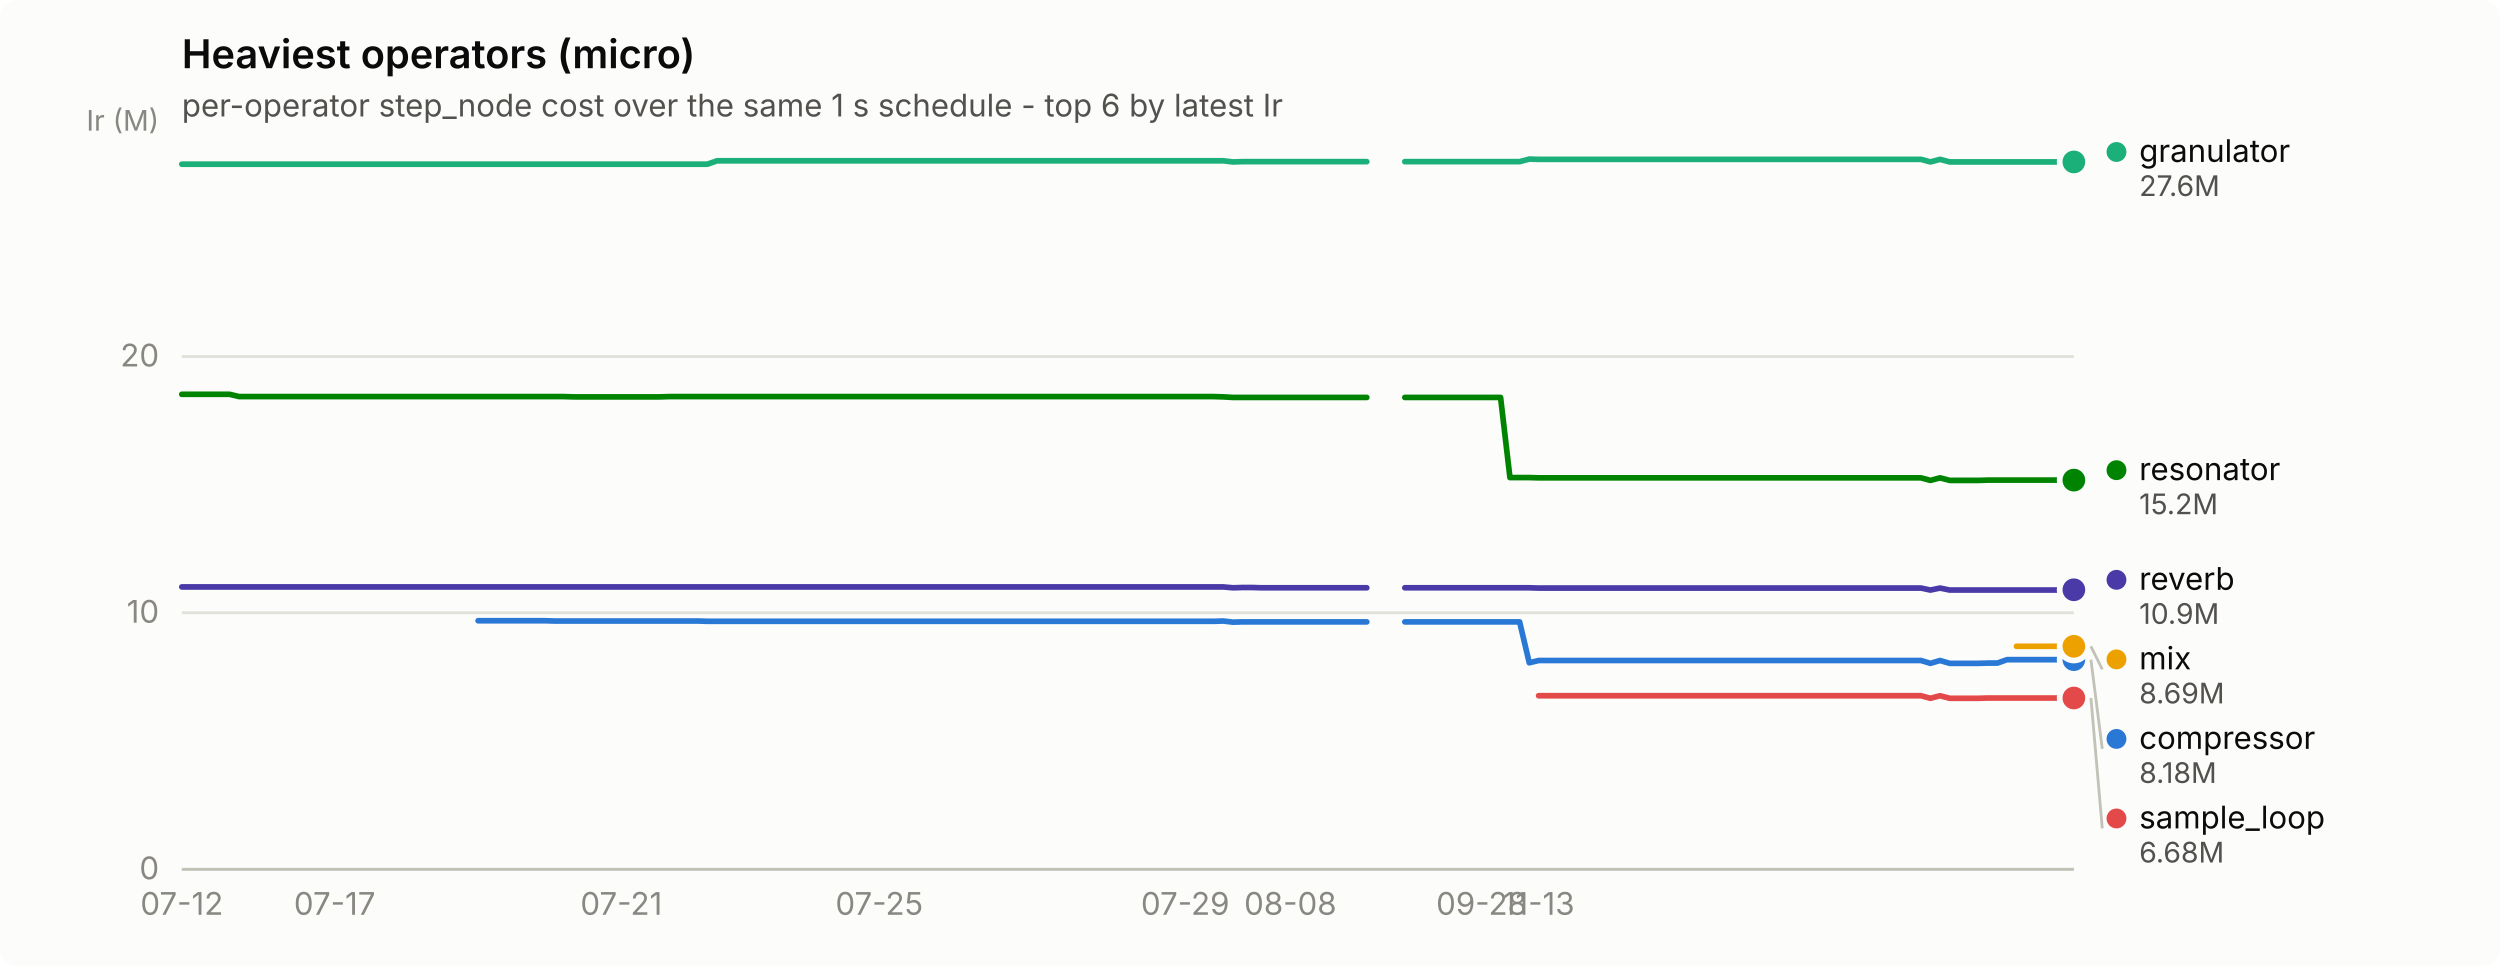
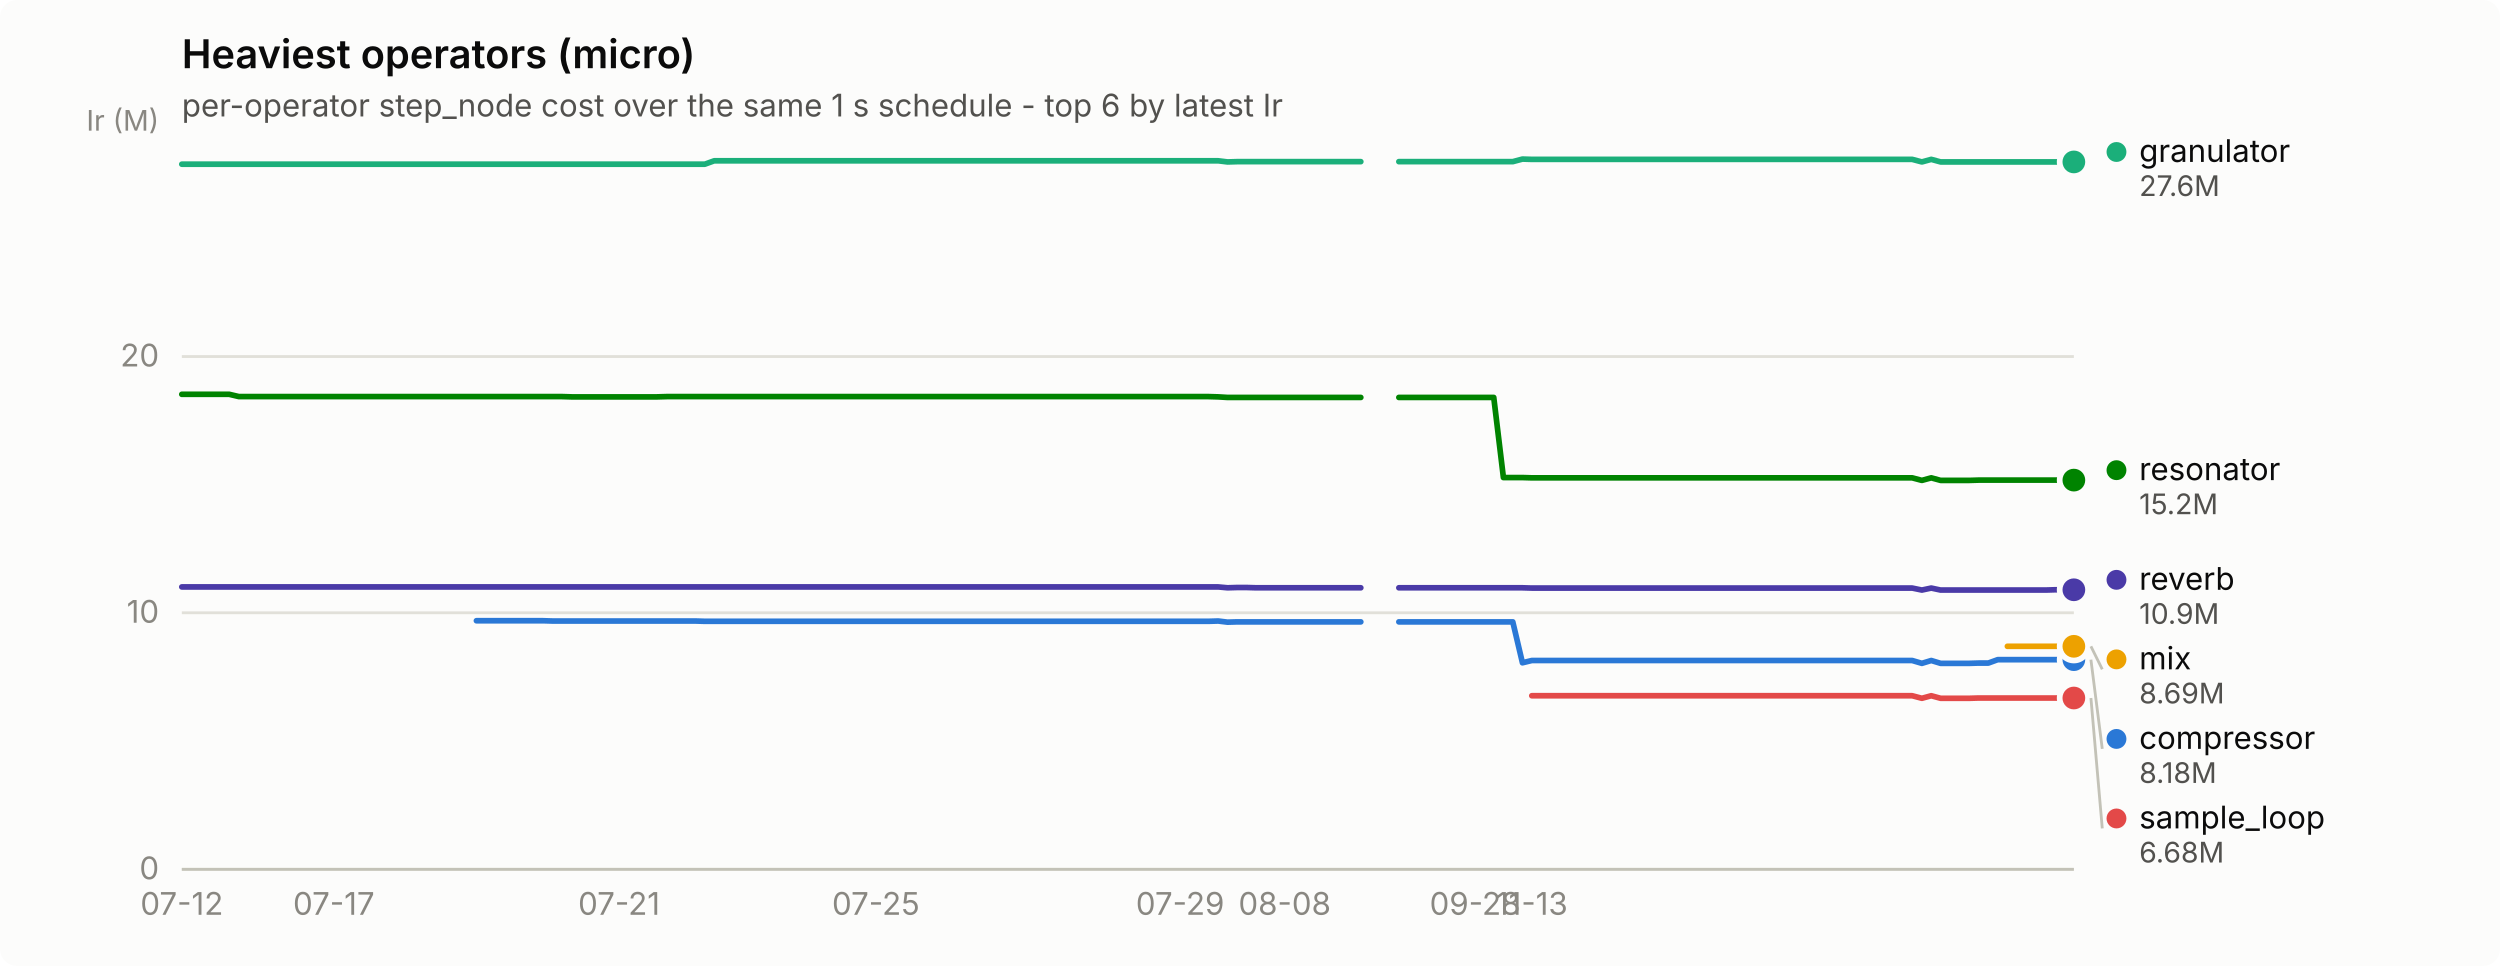
<svg xmlns="http://www.w3.org/2000/svg" width="880" height="340" viewBox="0 0 880 340" role="img" aria-label="Heaviest operators (micro)">
  <rect width="880" height="340" rx="6" fill="#fcfcfb" />
  <text x="64" y="24" font-family="system-ui, -apple-system, &quot;Segoe UI&quot;, sans-serif" font-size="14" font-weight="600" fill="#0b0b0b">Heaviest operators (micro)</text>
  <text x="64" y="41" font-family="system-ui, -apple-system, &quot;Segoe UI&quot;, sans-serif" font-size="11" fill="#52514e">per-operator step_node cost over the same 1 s schedule - top 6 by latest Ir</text>
  <line x1="64" y1="306.0" x2="730" y2="306.0" stroke="#e1e0d9" stroke-width="1" />
  <text x="56" y="309.5" text-anchor="end" font-family="system-ui, -apple-system, &quot;Segoe UI&quot;, sans-serif" font-size="11" style="font-variant-numeric: tabular-nums" fill="#898781">0</text>
  <line x1="64" y1="215.7" x2="730" y2="215.7" stroke="#e1e0d9" stroke-width="1" />
  <text x="56" y="219.2" text-anchor="end" font-family="system-ui, -apple-system, &quot;Segoe UI&quot;, sans-serif" font-size="11" style="font-variant-numeric: tabular-nums" fill="#898781">10</text>
  <line x1="64" y1="125.5" x2="730" y2="125.5" stroke="#e1e0d9" stroke-width="1" />
  <text x="56" y="129.0" text-anchor="end" font-family="system-ui, -apple-system, &quot;Segoe UI&quot;, sans-serif" font-size="11" style="font-variant-numeric: tabular-nums" fill="#898781">20</text>
  <text x="56" y="46" text-anchor="end" font-family="system-ui, -apple-system, &quot;Segoe UI&quot;, sans-serif" font-size="10" fill="#898781">Ir (M)</text>
  <line x1="64" y1="306" x2="730" y2="306" stroke="#c3c2b7" stroke-width="1" />
  <text x="64.0" y="322" text-anchor="middle" font-family="system-ui, -apple-system, &quot;Segoe UI&quot;, sans-serif" font-size="11" style="font-variant-numeric: tabular-nums" fill="#898781">07-12</text>
-   <text x="117.8" y="322" text-anchor="middle" font-family="system-ui, -apple-system, &quot;Segoe UI&quot;, sans-serif" font-size="11" style="font-variant-numeric: tabular-nums" fill="#898781">07-17</text>
-   <text x="218.7" y="322" text-anchor="middle" font-family="system-ui, -apple-system, &quot;Segoe UI&quot;, sans-serif" font-size="11" style="font-variant-numeric: tabular-nums" fill="#898781">07-21</text>
-   <text x="309.5" y="322" text-anchor="middle" font-family="system-ui, -apple-system, &quot;Segoe UI&quot;, sans-serif" font-size="11" style="font-variant-numeric: tabular-nums" fill="#898781">07-25</text>
-   <text x="417.2" y="322" text-anchor="middle" font-family="system-ui, -apple-system, &quot;Segoe UI&quot;, sans-serif" font-size="11" style="font-variant-numeric: tabular-nums" fill="#898781">07-29</text>
-   <text x="454.2" y="322" text-anchor="middle" font-family="system-ui, -apple-system, &quot;Segoe UI&quot;, sans-serif" font-size="11" style="font-variant-numeric: tabular-nums" fill="#898781">08-08</text>
-   <text x="521.5" y="322" text-anchor="middle" font-family="system-ui, -apple-system, &quot;Segoe UI&quot;, sans-serif" font-size="11" style="font-variant-numeric: tabular-nums" fill="#898781">09-28</text>
-   <text x="541.6" y="322" text-anchor="middle" font-family="system-ui, -apple-system, &quot;Segoe UI&quot;, sans-serif" font-size="11" style="font-variant-numeric: tabular-nums" fill="#898781">11-13</text>
-   <path d="M168.3,218.5 L171.6,218.5 L175.0,218.5 L178.4,218.5 L181.7,218.5 L185.1,218.5 L188.5,218.5 L191.8,218.5 L195.2,218.6 L198.5,218.6 L201.9,218.6 L205.3,218.6 L208.6,218.6 L212.0,218.6 L215.4,218.6 L218.7,218.6 L222.1,218.6 L225.5,218.6 L228.8,218.6 L232.2,218.6 L235.5,218.6 L238.9,218.6 L242.3,218.6 L245.6,218.6 L249.0,218.7 L252.4,218.7 L255.7,218.7 L259.1,218.7 L262.5,218.7 L265.8,218.7 L269.2,218.7 L272.5,218.7 L275.9,218.7 L279.3,218.7 L282.6,218.7 L286.0,218.7 L289.4,218.7 L292.7,218.7 L296.1,218.7 L299.5,218.7 L302.8,218.7 L306.2,218.7 L309.5,218.7 L312.9,218.7 L316.3,218.7 L319.6,218.7 L323.0,218.7 L326.4,218.7 L329.7,218.7 L333.1,218.7 L336.5,218.7 L339.8,218.7 L343.2,218.7 L346.5,218.7 L349.9,218.7 L353.3,218.7 L356.6,218.7 L360.0,218.7 L363.4,218.7 L366.7,218.7 L370.1,218.7 L373.5,218.7 L376.8,218.7 L380.2,218.7 L383.5,218.7 L386.9,218.7 L390.3,218.7 L393.6,218.7 L397.0,218.7 L400.4,218.7 L403.7,218.7 L407.1,218.7 L410.5,218.7 L413.8,218.7 L417.2,218.7 L420.5,218.7 L423.9,218.7 L427.3,218.7 L430.6,218.6 L434.0,219.0 L437.4,218.9 L440.7,218.9 L444.1,218.9 L447.5,218.9 L450.8,218.9 L454.2,218.9 L457.5,218.9 L460.9,218.9 L464.3,218.9 L467.6,218.9 L471.0,218.9 L474.4,218.9 L477.7,218.9 L481.1,218.9" fill="none" stroke="#2a78d6" stroke-width="2" stroke-linejoin="round" stroke-linecap="round" />
-   <path d="M494.5,218.9 L497.9,218.9 L501.3,218.9 L504.6,218.9 L508.0,218.9 L511.4,218.9 L514.7,218.9 L518.1,218.9 L521.5,218.9 L524.8,218.9 L528.2,218.9 L531.5,218.9 L534.9,218.9 L538.3,233.3 L541.6,232.5 L545.0,232.5 L548.4,232.5 L551.7,232.5 L555.1,232.5 L558.5,232.5 L561.8,232.5 L565.2,232.5 L568.5,232.5 L571.9,232.5 L575.3,232.5 L578.6,232.5 L582.0,232.5 L585.4,232.5 L588.7,232.5 L592.1,232.5 L595.5,232.5 L598.8,232.5 L602.2,232.5 L605.5,232.5 L608.9,232.5 L612.3,232.5 L615.6,232.5 L619.0,232.5 L622.4,232.5 L625.7,232.5 L629.1,232.5 L632.5,232.5 L635.8,232.5 L639.2,232.5 L642.5,232.5 L645.9,232.5 L649.3,232.5 L652.6,232.5 L656.0,232.5 L659.4,232.5 L662.7,232.5 L666.1,232.5 L669.5,232.5 L672.8,232.5 L676.2,232.5 L679.5,233.5 L682.9,232.5 L686.3,233.5 L689.6,233.5 L693.0,233.5 L696.4,233.5 L699.7,233.4 L703.1,233.4 L706.5,232.2 L709.8,232.2 L713.2,232.2 L716.5,232.2 L719.9,232.2 L723.3,232.2 L726.6,232.2 L730.0,232.2" fill="none" stroke="#2a78d6" stroke-width="2" stroke-linejoin="round" stroke-linecap="round" />
+   <text x="117.5" y="322" text-anchor="middle" font-family="system-ui, -apple-system, &quot;Segoe UI&quot;, sans-serif" font-size="11" style="font-variant-numeric: tabular-nums" fill="#898781">07-17</text>
+   <text x="217.9" y="322" text-anchor="middle" font-family="system-ui, -apple-system, &quot;Segoe UI&quot;, sans-serif" font-size="11" style="font-variant-numeric: tabular-nums" fill="#898781">07-21</text>
+   <text x="308.3" y="322" text-anchor="middle" font-family="system-ui, -apple-system, &quot;Segoe UI&quot;, sans-serif" font-size="11" style="font-variant-numeric: tabular-nums" fill="#898781">07-25</text>
+   <text x="415.4" y="322" text-anchor="middle" font-family="system-ui, -apple-system, &quot;Segoe UI&quot;, sans-serif" font-size="11" style="font-variant-numeric: tabular-nums" fill="#898781">07-29</text>
+   <text x="452.2" y="322" text-anchor="middle" font-family="system-ui, -apple-system, &quot;Segoe UI&quot;, sans-serif" font-size="11" style="font-variant-numeric: tabular-nums" fill="#898781">08-08</text>
+   <text x="519.2" y="322" text-anchor="middle" font-family="system-ui, -apple-system, &quot;Segoe UI&quot;, sans-serif" font-size="11" style="font-variant-numeric: tabular-nums" fill="#898781">09-28</text>
+   <text x="539.2" y="322" text-anchor="middle" font-family="system-ui, -apple-system, &quot;Segoe UI&quot;, sans-serif" font-size="11" style="font-variant-numeric: tabular-nums" fill="#898781">11-13</text>
+   <path d="M167.7,218.5 L171.1,218.5 L174.4,218.5 L177.8,218.5 L181.1,218.5 L184.5,218.5 L187.8,218.5 L191.2,218.5 L194.5,218.6 L197.9,218.6 L201.2,218.6 L204.6,218.6 L207.9,218.6 L211.3,218.6 L214.6,218.6 L217.9,218.6 L221.3,218.6 L224.6,218.6 L228.0,218.6 L231.3,218.6 L234.7,218.6 L238.0,218.6 L241.4,218.6 L244.7,218.6 L248.1,218.7 L251.4,218.7 L254.8,218.7 L258.1,218.7 L261.5,218.7 L264.8,218.7 L268.2,218.7 L271.5,218.7 L274.8,218.7 L278.2,218.7 L281.5,218.7 L284.9,218.7 L288.2,218.7 L291.6,218.7 L294.9,218.7 L298.3,218.7 L301.6,218.7 L305.0,218.7 L308.3,218.7 L311.7,218.7 L315.0,218.7 L318.4,218.7 L321.7,218.7 L325.0,218.7 L328.4,218.7 L331.7,218.7 L335.1,218.7 L338.4,218.7 L341.8,218.7 L345.1,218.7 L348.5,218.7 L351.8,218.7 L355.2,218.7 L358.5,218.7 L361.9,218.7 L365.2,218.7 L368.6,218.7 L371.9,218.7 L375.2,218.7 L378.6,218.7 L381.9,218.7 L385.3,218.7 L388.6,218.7 L392.0,218.7 L395.3,218.7 L398.7,218.7 L402.0,218.7 L405.4,218.7 L408.7,218.7 L412.1,218.7 L415.4,218.7 L418.8,218.7 L422.1,218.7 L425.4,218.7 L428.8,218.6 L432.1,219.0 L435.5,218.9 L438.8,218.9 L442.2,218.9 L445.5,218.9 L448.9,218.9 L452.2,218.9 L455.6,218.9 L458.9,218.9 L462.3,218.9 L465.6,218.9 L469.0,218.9 L472.3,218.9 L475.6,218.9 L479.0,218.9" fill="none" stroke="#2a78d6" stroke-width="2" stroke-linejoin="round" stroke-linecap="round" />
+   <path d="M492.4,218.9 L495.7,218.9 L499.1,218.9 L502.4,218.9 L505.8,218.9 L509.1,218.9 L512.5,218.9 L515.8,218.9 L519.2,218.9 L522.5,218.9 L525.8,218.9 L529.2,218.9 L532.5,218.9 L535.9,233.3 L539.2,232.5 L542.6,232.5 L545.9,232.5 L549.3,232.5 L552.6,232.5 L556.0,232.5 L559.3,232.5 L562.7,232.5 L566.0,232.5 L569.4,232.5 L572.7,232.5 L576.1,232.5 L579.4,232.5 L582.7,232.5 L586.1,232.5 L589.4,232.5 L592.8,232.5 L596.1,232.5 L599.5,232.5 L602.8,232.5 L606.2,232.5 L609.5,232.5 L612.9,232.5 L616.2,232.5 L619.6,232.5 L622.9,232.5 L626.3,232.5 L629.6,232.5 L632.9,232.5 L636.3,232.5 L639.6,232.5 L643.0,232.5 L646.3,232.5 L649.7,232.5 L653.0,232.5 L656.4,232.5 L659.7,232.5 L663.1,232.5 L666.4,232.5 L669.8,232.5 L673.1,232.5 L676.5,233.5 L679.8,232.5 L683.1,233.5 L686.5,233.5 L689.8,233.5 L693.2,233.5 L696.5,233.4 L699.9,233.4 L703.2,232.2 L706.6,232.2 L709.9,232.2 L713.3,232.2 L716.6,232.2 L720.0,232.2 L723.3,232.2 L726.7,232.2 L730.0,232.2" fill="none" stroke="#2a78d6" stroke-width="2" stroke-linejoin="round" stroke-linecap="round" />
  <circle cx="730.0" cy="232.2" r="6" fill="#fcfcfb" />
  <circle cx="730.0" cy="232.2" r="4" fill="#2a78d6" />
-   <path d="M64.0,57.8 L67.4,57.8 L70.7,57.8 L74.1,57.8 L77.5,57.8 L80.8,57.8 L84.2,57.8 L87.5,57.8 L90.9,57.8 L94.3,57.8 L97.6,57.8 L101.0,57.8 L104.4,57.8 L107.7,57.8 L111.1,57.8 L114.5,57.8 L117.8,57.8 L121.2,57.8 L124.5,57.8 L127.9,57.8 L131.3,57.8 L134.6,57.8 L138.0,57.8 L141.4,57.8 L144.7,57.8 L148.1,57.8 L151.5,57.8 L154.8,57.8 L158.2,57.8 L161.5,57.8 L164.9,57.8 L168.3,57.8 L171.6,57.8 L175.0,57.8 L178.4,57.8 L181.7,57.8 L185.1,57.8 L188.5,57.8 L191.8,57.8 L195.2,57.8 L198.5,57.8 L201.9,57.8 L205.3,57.8 L208.6,57.8 L212.0,57.8 L215.4,57.8 L218.7,57.8 L222.1,57.8 L225.5,57.8 L228.8,57.8 L232.2,57.8 L235.5,57.8 L238.9,57.8 L242.3,57.8 L245.6,57.8 L249.0,57.8 L252.4,56.6 L255.7,56.6 L259.1,56.6 L262.5,56.6 L265.8,56.6 L269.2,56.6 L272.5,56.6 L275.9,56.6 L279.3,56.6 L282.6,56.6 L286.0,56.6 L289.4,56.6 L292.7,56.6 L296.1,56.6 L299.5,56.6 L302.8,56.6 L306.2,56.6 L309.5,56.6 L312.9,56.6 L316.3,56.6 L319.6,56.6 L323.0,56.6 L326.4,56.6 L329.7,56.6 L333.1,56.6 L336.5,56.6 L339.8,56.6 L343.2,56.6 L346.5,56.6 L349.9,56.6 L353.3,56.6 L356.6,56.6 L360.0,56.6 L363.4,56.6 L366.7,56.6 L370.1,56.6 L373.5,56.6 L376.8,56.6 L380.2,56.6 L383.5,56.6 L386.9,56.6 L390.3,56.6 L393.6,56.6 L397.0,56.6 L400.4,56.6 L403.7,56.6 L407.1,56.6 L410.5,56.6 L413.8,56.6 L417.2,56.6 L420.5,56.6 L423.9,56.6 L427.3,56.6 L430.6,56.6 L434.0,57.0 L437.4,56.9 L440.7,56.9 L444.1,56.9 L447.5,56.9 L450.8,56.9 L454.2,56.9 L457.5,56.9 L460.9,56.9 L464.3,56.9 L467.6,56.9 L471.0,56.9 L474.4,56.9 L477.7,56.9 L481.1,56.9" fill="none" stroke="#1baf7a" stroke-width="2" stroke-linejoin="round" stroke-linecap="round" />
-   <path d="M494.5,56.9 L497.9,56.9 L501.3,56.9 L504.6,56.9 L508.0,56.9 L511.4,56.9 L514.7,56.9 L518.1,56.9 L521.5,56.9 L524.8,56.9 L528.2,56.9 L531.5,56.9 L534.9,56.9 L538.3,56.0 L541.6,56.1 L545.0,56.1 L548.4,56.1 L551.7,56.1 L555.1,56.1 L558.5,56.1 L561.8,56.1 L565.2,56.1 L568.5,56.1 L571.9,56.1 L575.3,56.1 L578.6,56.1 L582.0,56.1 L585.4,56.1 L588.7,56.1 L592.1,56.1 L595.5,56.1 L598.8,56.1 L602.2,56.1 L605.5,56.1 L608.9,56.1 L612.3,56.1 L615.6,56.1 L619.0,56.1 L622.4,56.1 L625.7,56.1 L629.1,56.1 L632.5,56.1 L635.8,56.1 L639.2,56.1 L642.5,56.1 L645.9,56.1 L649.3,56.1 L652.6,56.1 L656.0,56.1 L659.4,56.1 L662.7,56.1 L666.1,56.1 L669.5,56.1 L672.8,56.1 L676.2,56.1 L679.5,57.0 L682.9,56.1 L686.3,57.0 L689.6,57.0 L693.0,57.0 L696.4,57.0 L699.7,57.0 L703.1,57.0 L706.5,57.0 L709.8,57.0 L713.2,57.0 L716.5,57.0 L719.9,57.0 L723.3,57.0 L726.6,57.0 L730.0,57.0" fill="none" stroke="#1baf7a" stroke-width="2" stroke-linejoin="round" stroke-linecap="round" />
+   <path d="M64.0,57.8 L67.3,57.8 L70.7,57.8 L74.0,57.8 L77.4,57.8 L80.7,57.8 L84.1,57.8 L87.4,57.8 L90.8,57.8 L94.1,57.8 L97.5,57.8 L100.8,57.8 L104.2,57.8 L107.5,57.8 L110.9,57.8 L114.2,57.8 L117.5,57.8 L120.9,57.8 L124.2,57.8 L127.6,57.8 L130.9,57.8 L134.3,57.8 L137.6,57.8 L141.0,57.8 L144.3,57.8 L147.7,57.8 L151.0,57.8 L154.4,57.8 L157.7,57.8 L161.1,57.8 L164.4,57.8 L167.7,57.8 L171.1,57.8 L174.4,57.8 L177.8,57.8 L181.1,57.8 L184.5,57.8 L187.8,57.8 L191.2,57.8 L194.5,57.8 L197.9,57.8 L201.2,57.8 L204.6,57.8 L207.9,57.8 L211.3,57.8 L214.6,57.8 L217.9,57.8 L221.3,57.8 L224.6,57.8 L228.0,57.8 L231.3,57.8 L234.7,57.8 L238.0,57.8 L241.4,57.8 L244.7,57.8 L248.1,57.8 L251.4,56.6 L254.8,56.6 L258.1,56.6 L261.5,56.6 L264.8,56.6 L268.2,56.6 L271.5,56.6 L274.8,56.6 L278.2,56.6 L281.5,56.6 L284.9,56.6 L288.2,56.6 L291.6,56.6 L294.9,56.6 L298.3,56.6 L301.6,56.6 L305.0,56.6 L308.3,56.6 L311.7,56.6 L315.0,56.6 L318.4,56.6 L321.7,56.6 L325.0,56.6 L328.4,56.6 L331.7,56.6 L335.1,56.6 L338.4,56.6 L341.8,56.6 L345.1,56.6 L348.5,56.6 L351.8,56.6 L355.2,56.6 L358.5,56.6 L361.9,56.6 L365.2,56.6 L368.6,56.6 L371.9,56.6 L375.2,56.6 L378.6,56.6 L381.9,56.6 L385.3,56.6 L388.6,56.6 L392.0,56.6 L395.3,56.6 L398.7,56.6 L402.0,56.6 L405.4,56.6 L408.7,56.6 L412.1,56.6 L415.4,56.6 L418.8,56.6 L422.1,56.6 L425.4,56.6 L428.8,56.6 L432.1,57.0 L435.5,56.9 L438.8,56.9 L442.2,56.9 L445.5,56.9 L448.9,56.9 L452.2,56.9 L455.6,56.9 L458.9,56.9 L462.3,56.9 L465.6,56.9 L469.0,56.9 L472.3,56.9 L475.6,56.9 L479.0,56.9" fill="none" stroke="#1baf7a" stroke-width="2" stroke-linejoin="round" stroke-linecap="round" />
+   <path d="M492.4,56.9 L495.7,56.9 L499.1,56.9 L502.4,56.9 L505.8,56.9 L509.1,56.9 L512.5,56.9 L515.8,56.9 L519.2,56.9 L522.5,56.9 L525.8,56.9 L529.2,56.9 L532.5,56.9 L535.9,56.0 L539.2,56.1 L542.6,56.1 L545.9,56.1 L549.3,56.1 L552.6,56.1 L556.0,56.1 L559.3,56.1 L562.7,56.1 L566.0,56.1 L569.4,56.1 L572.7,56.1 L576.1,56.1 L579.4,56.1 L582.7,56.1 L586.1,56.1 L589.4,56.1 L592.8,56.1 L596.1,56.1 L599.5,56.1 L602.8,56.1 L606.2,56.1 L609.5,56.1 L612.9,56.1 L616.2,56.1 L619.6,56.1 L622.9,56.1 L626.3,56.1 L629.6,56.1 L632.9,56.1 L636.3,56.1 L639.6,56.1 L643.0,56.1 L646.3,56.1 L649.7,56.1 L653.0,56.1 L656.4,56.1 L659.7,56.1 L663.1,56.1 L666.4,56.1 L669.8,56.1 L673.1,56.1 L676.5,57.0 L679.8,56.1 L683.1,57.0 L686.5,57.0 L689.8,57.0 L693.2,57.0 L696.5,57.0 L699.9,57.0 L703.2,57.0 L706.6,57.0 L709.9,57.0 L713.3,57.0 L716.6,57.0 L720.0,57.0 L723.3,57.0 L726.7,57.0 L730.0,57.0" fill="none" stroke="#1baf7a" stroke-width="2" stroke-linejoin="round" stroke-linecap="round" />
  <circle cx="730.0" cy="57.0" r="6" fill="#fcfcfb" />
  <circle cx="730.0" cy="57.0" r="4" fill="#1baf7a" />
-   <path d="M709.8,227.5 L713.2,227.5 L716.5,227.5 L719.9,227.5 L723.3,227.5 L726.6,227.5 L730.0,227.5" fill="none" stroke="#eda100" stroke-width="2" stroke-linejoin="round" stroke-linecap="round" />
+   <path d="M706.6,227.5 L709.9,227.5 L713.3,227.5 L716.6,227.5 L720.0,227.5 L723.3,227.5 L726.7,227.5 L730.0,227.5" fill="none" stroke="#eda100" stroke-width="2" stroke-linejoin="round" stroke-linecap="round" />
  <circle cx="730.0" cy="227.5" r="6" fill="#fcfcfb" />
  <circle cx="730.0" cy="227.5" r="4" fill="#eda100" />
-   <path d="M64.0,138.8 L67.4,138.8 L70.7,138.8 L74.1,138.8 L77.5,138.8 L80.8,138.8 L84.2,139.6 L87.5,139.6 L90.9,139.6 L94.3,139.6 L97.6,139.6 L101.0,139.6 L104.4,139.6 L107.7,139.6 L111.1,139.6 L114.5,139.6 L117.8,139.6 L121.2,139.6 L124.5,139.6 L127.9,139.6 L131.3,139.6 L134.6,139.6 L138.0,139.6 L141.4,139.6 L144.7,139.6 L148.1,139.6 L151.5,139.6 L154.8,139.6 L158.2,139.6 L161.5,139.6 L164.9,139.6 L168.3,139.6 L171.6,139.6 L175.0,139.6 L178.4,139.6 L181.7,139.6 L185.1,139.6 L188.5,139.6 L191.8,139.6 L195.2,139.6 L198.5,139.6 L201.9,139.7 L205.3,139.7 L208.6,139.7 L212.0,139.7 L215.4,139.7 L218.7,139.7 L222.1,139.7 L225.5,139.7 L228.8,139.7 L232.2,139.7 L235.5,139.6 L238.9,139.6 L242.3,139.6 L245.6,139.6 L249.0,139.6 L252.4,139.6 L255.7,139.6 L259.1,139.6 L262.5,139.6 L265.8,139.6 L269.2,139.6 L272.5,139.6 L275.9,139.6 L279.3,139.6 L282.6,139.6 L286.0,139.6 L289.4,139.6 L292.7,139.6 L296.1,139.6 L299.5,139.6 L302.8,139.6 L306.2,139.6 L309.5,139.6 L312.9,139.6 L316.3,139.6 L319.6,139.6 L323.0,139.6 L326.4,139.6 L329.7,139.6 L333.1,139.6 L336.5,139.6 L339.8,139.6 L343.2,139.6 L346.5,139.6 L349.9,139.6 L353.3,139.6 L356.6,139.6 L360.0,139.6 L363.4,139.6 L366.7,139.6 L370.1,139.6 L373.5,139.6 L376.8,139.6 L380.2,139.6 L383.5,139.6 L386.9,139.6 L390.3,139.6 L393.6,139.6 L397.0,139.6 L400.4,139.6 L403.7,139.6 L407.1,139.6 L410.5,139.6 L413.8,139.6 L417.2,139.6 L420.5,139.6 L423.9,139.6 L427.3,139.6 L430.6,139.7 L434.0,139.9 L437.4,139.9 L440.7,139.9 L444.1,139.9 L447.5,139.9 L450.8,139.9 L454.2,139.9 L457.5,139.9 L460.9,139.9 L464.3,139.9 L467.6,139.9 L471.0,139.9 L474.4,139.9 L477.7,139.9 L481.1,139.9" fill="none" stroke="#008300" stroke-width="2" stroke-linejoin="round" stroke-linecap="round" />
-   <path d="M494.5,139.9 L497.9,139.9 L501.3,139.9 L504.6,139.9 L508.0,139.9 L511.4,139.9 L514.7,139.9 L518.1,139.9 L521.5,139.9 L524.8,139.9 L528.2,139.9 L531.5,168.1 L534.9,168.1 L538.3,168.1 L541.6,168.2 L545.0,168.2 L548.4,168.2 L551.7,168.2 L555.1,168.2 L558.5,168.2 L561.8,168.2 L565.2,168.2 L568.5,168.2 L571.9,168.2 L575.3,168.2 L578.6,168.2 L582.0,168.2 L585.4,168.2 L588.7,168.2 L592.1,168.2 L595.5,168.2 L598.8,168.2 L602.2,168.2 L605.5,168.2 L608.9,168.2 L612.3,168.2 L615.6,168.2 L619.0,168.2 L622.4,168.2 L625.7,168.2 L629.1,168.2 L632.5,168.2 L635.8,168.2 L639.2,168.2 L642.5,168.2 L645.9,168.2 L649.3,168.2 L652.6,168.2 L656.0,168.2 L659.4,168.2 L662.7,168.2 L666.1,168.2 L669.5,168.2 L672.8,168.2 L676.2,168.2 L679.5,169.1 L682.9,168.2 L686.3,169.1 L689.6,169.1 L693.0,169.1 L696.4,169.1 L699.7,169.0 L703.1,169.0 L706.5,169.0 L709.8,169.0 L713.2,169.0 L716.5,169.0 L719.9,169.0 L723.3,169.0 L726.6,169.0 L730.0,169.0" fill="none" stroke="#008300" stroke-width="2" stroke-linejoin="round" stroke-linecap="round" />
+   <path d="M64.0,138.8 L67.3,138.8 L70.7,138.8 L74.0,138.8 L77.4,138.8 L80.7,138.8 L84.1,139.6 L87.4,139.6 L90.8,139.6 L94.1,139.6 L97.5,139.6 L100.8,139.6 L104.2,139.6 L107.5,139.6 L110.9,139.6 L114.2,139.6 L117.5,139.6 L120.9,139.6 L124.2,139.6 L127.6,139.6 L130.9,139.6 L134.3,139.6 L137.6,139.6 L141.0,139.6 L144.3,139.6 L147.7,139.6 L151.0,139.6 L154.4,139.6 L157.7,139.6 L161.1,139.6 L164.4,139.6 L167.7,139.6 L171.1,139.6 L174.4,139.6 L177.8,139.6 L181.1,139.6 L184.5,139.6 L187.8,139.6 L191.2,139.6 L194.5,139.6 L197.9,139.6 L201.2,139.7 L204.6,139.7 L207.9,139.7 L211.3,139.7 L214.6,139.7 L217.9,139.7 L221.3,139.7 L224.6,139.7 L228.0,139.7 L231.3,139.7 L234.7,139.6 L238.0,139.6 L241.4,139.6 L244.7,139.6 L248.1,139.6 L251.4,139.6 L254.8,139.6 L258.1,139.6 L261.5,139.6 L264.8,139.6 L268.2,139.6 L271.5,139.6 L274.8,139.6 L278.2,139.6 L281.5,139.6 L284.9,139.6 L288.2,139.6 L291.6,139.6 L294.9,139.6 L298.3,139.6 L301.6,139.6 L305.0,139.6 L308.3,139.6 L311.7,139.6 L315.0,139.6 L318.4,139.6 L321.7,139.6 L325.0,139.6 L328.4,139.6 L331.7,139.6 L335.1,139.6 L338.4,139.6 L341.8,139.6 L345.1,139.6 L348.5,139.6 L351.8,139.6 L355.2,139.6 L358.5,139.6 L361.9,139.6 L365.2,139.6 L368.6,139.6 L371.9,139.6 L375.2,139.6 L378.6,139.6 L381.9,139.6 L385.3,139.6 L388.6,139.6 L392.0,139.6 L395.3,139.6 L398.7,139.6 L402.0,139.6 L405.4,139.6 L408.7,139.6 L412.1,139.6 L415.4,139.6 L418.8,139.6 L422.1,139.6 L425.4,139.6 L428.8,139.7 L432.1,139.9 L435.5,139.9 L438.8,139.9 L442.2,139.9 L445.5,139.9 L448.9,139.9 L452.2,139.9 L455.6,139.9 L458.9,139.9 L462.3,139.9 L465.6,139.9 L469.0,139.9 L472.3,139.9 L475.6,139.9 L479.0,139.9" fill="none" stroke="#008300" stroke-width="2" stroke-linejoin="round" stroke-linecap="round" />
+   <path d="M492.4,139.9 L495.7,139.9 L499.1,139.9 L502.4,139.9 L505.8,139.9 L509.1,139.9 L512.5,139.9 L515.8,139.9 L519.2,139.9 L522.5,139.9 L525.8,139.9 L529.2,168.1 L532.5,168.1 L535.9,168.1 L539.2,168.2 L542.6,168.2 L545.9,168.2 L549.3,168.2 L552.6,168.2 L556.0,168.2 L559.3,168.2 L562.7,168.2 L566.0,168.2 L569.4,168.2 L572.7,168.2 L576.1,168.2 L579.4,168.2 L582.7,168.2 L586.1,168.2 L589.4,168.2 L592.8,168.2 L596.1,168.2 L599.5,168.2 L602.8,168.2 L606.2,168.2 L609.5,168.2 L612.9,168.2 L616.2,168.2 L619.6,168.2 L622.9,168.2 L626.3,168.2 L629.6,168.2 L632.9,168.2 L636.3,168.2 L639.6,168.2 L643.0,168.2 L646.3,168.2 L649.7,168.2 L653.0,168.2 L656.4,168.2 L659.7,168.2 L663.1,168.2 L666.4,168.2 L669.8,168.2 L673.1,168.2 L676.5,169.1 L679.8,168.2 L683.1,169.1 L686.5,169.1 L689.8,169.1 L693.2,169.1 L696.5,169.0 L699.9,169.0 L703.2,169.0 L706.6,169.0 L709.9,169.0 L713.3,169.0 L716.6,169.0 L720.0,169.0 L723.3,169.0 L726.7,169.0 L730.0,169.0" fill="none" stroke="#008300" stroke-width="2" stroke-linejoin="round" stroke-linecap="round" />
  <circle cx="730.0" cy="169.0" r="6" fill="#fcfcfb" />
  <circle cx="730.0" cy="169.0" r="4" fill="#008300" />
-   <path d="M64.0,206.6 L67.4,206.6 L70.7,206.6 L74.1,206.6 L77.5,206.6 L80.8,206.6 L84.2,206.6 L87.5,206.6 L90.9,206.6 L94.3,206.6 L97.6,206.6 L101.0,206.6 L104.4,206.6 L107.7,206.6 L111.1,206.6 L114.5,206.6 L117.8,206.6 L121.2,206.6 L124.5,206.6 L127.9,206.6 L131.3,206.6 L134.6,206.6 L138.0,206.6 L141.4,206.6 L144.7,206.6 L148.1,206.6 L151.5,206.6 L154.8,206.6 L158.2,206.6 L161.5,206.6 L164.9,206.6 L168.3,206.6 L171.6,206.6 L175.0,206.6 L178.4,206.6 L181.7,206.6 L185.1,206.6 L188.5,206.6 L191.8,206.6 L195.2,206.6 L198.5,206.6 L201.9,206.6 L205.3,206.6 L208.6,206.6 L212.0,206.6 L215.4,206.6 L218.7,206.6 L222.1,206.6 L225.5,206.6 L228.8,206.6 L232.2,206.6 L235.5,206.6 L238.9,206.6 L242.3,206.6 L245.6,206.6 L249.0,206.6 L252.4,206.6 L255.7,206.6 L259.1,206.6 L262.5,206.6 L265.8,206.6 L269.2,206.6 L272.5,206.6 L275.9,206.6 L279.3,206.6 L282.6,206.6 L286.0,206.6 L289.4,206.6 L292.7,206.6 L296.1,206.6 L299.5,206.6 L302.8,206.6 L306.2,206.6 L309.5,206.6 L312.9,206.6 L316.3,206.6 L319.6,206.6 L323.0,206.6 L326.4,206.6 L329.7,206.6 L333.1,206.6 L336.5,206.6 L339.8,206.6 L343.2,206.6 L346.5,206.6 L349.9,206.6 L353.3,206.6 L356.6,206.6 L360.0,206.6 L363.4,206.6 L366.7,206.6 L370.1,206.6 L373.5,206.6 L376.8,206.6 L380.2,206.6 L383.5,206.6 L386.9,206.6 L390.3,206.6 L393.6,206.6 L397.0,206.6 L400.4,206.6 L403.7,206.6 L407.1,206.6 L410.5,206.6 L413.8,206.6 L417.2,206.6 L420.5,206.6 L423.9,206.6 L427.3,206.6 L430.6,206.6 L434.0,206.9 L437.4,206.8 L440.7,206.8 L444.1,206.9 L447.5,206.9 L450.8,206.9 L454.2,206.9 L457.5,206.9 L460.9,206.9 L464.3,206.9 L467.6,206.9 L471.0,206.9 L474.4,206.9 L477.7,206.9 L481.1,206.9" fill="none" stroke="#4a3aa7" stroke-width="2" stroke-linejoin="round" stroke-linecap="round" />
-   <path d="M494.5,206.9 L497.9,206.9 L501.3,206.9 L504.6,206.9 L508.0,206.9 L511.4,206.9 L514.7,206.9 L518.1,206.9 L521.5,206.9 L524.8,206.9 L528.2,206.9 L531.5,206.9 L534.9,206.9 L538.3,206.9 L541.6,207.0 L545.0,207.0 L548.4,207.0 L551.7,207.0 L555.1,207.0 L558.5,207.0 L561.8,207.0 L565.2,207.0 L568.5,207.0 L571.9,207.0 L575.3,207.0 L578.6,207.0 L582.0,207.0 L585.4,207.0 L588.7,207.0 L592.1,207.0 L595.5,207.0 L598.8,207.0 L602.2,207.0 L605.5,207.0 L608.9,207.0 L612.3,207.0 L615.6,207.0 L619.0,207.0 L622.4,207.0 L625.7,207.0 L629.1,207.0 L632.5,207.0 L635.8,207.0 L639.2,207.0 L642.5,207.0 L645.9,207.0 L649.3,207.0 L652.6,207.0 L656.0,207.0 L659.4,207.0 L662.7,207.0 L666.1,207.0 L669.5,207.0 L672.8,207.0 L676.2,207.0 L679.5,207.7 L682.9,207.0 L686.3,207.7 L689.6,207.7 L693.0,207.7 L696.4,207.7 L699.7,207.7 L703.1,207.7 L706.5,207.7 L709.8,207.7 L713.2,207.7 L716.5,207.7 L719.9,207.7 L723.3,207.7 L726.6,207.6 L730.0,207.6" fill="none" stroke="#4a3aa7" stroke-width="2" stroke-linejoin="round" stroke-linecap="round" />
+   <path d="M64.0,206.6 L67.3,206.6 L70.7,206.6 L74.0,206.6 L77.4,206.6 L80.7,206.6 L84.1,206.6 L87.4,206.6 L90.8,206.6 L94.1,206.6 L97.5,206.6 L100.8,206.6 L104.2,206.6 L107.5,206.6 L110.9,206.6 L114.2,206.6 L117.5,206.6 L120.9,206.6 L124.2,206.6 L127.6,206.6 L130.9,206.6 L134.3,206.6 L137.6,206.6 L141.0,206.6 L144.3,206.6 L147.7,206.6 L151.0,206.6 L154.4,206.6 L157.7,206.6 L161.1,206.6 L164.4,206.6 L167.7,206.6 L171.1,206.6 L174.4,206.6 L177.8,206.6 L181.1,206.6 L184.5,206.6 L187.8,206.6 L191.2,206.6 L194.5,206.6 L197.9,206.6 L201.2,206.6 L204.6,206.6 L207.9,206.6 L211.3,206.6 L214.6,206.6 L217.9,206.6 L221.3,206.6 L224.6,206.6 L228.0,206.6 L231.3,206.6 L234.7,206.6 L238.0,206.6 L241.4,206.6 L244.7,206.6 L248.1,206.6 L251.4,206.6 L254.8,206.6 L258.1,206.6 L261.5,206.6 L264.8,206.6 L268.2,206.6 L271.5,206.6 L274.8,206.6 L278.2,206.6 L281.5,206.6 L284.9,206.6 L288.2,206.6 L291.6,206.6 L294.9,206.6 L298.3,206.6 L301.6,206.6 L305.0,206.6 L308.3,206.6 L311.7,206.6 L315.0,206.6 L318.4,206.6 L321.7,206.6 L325.0,206.6 L328.4,206.6 L331.7,206.6 L335.1,206.6 L338.4,206.6 L341.8,206.6 L345.1,206.6 L348.5,206.6 L351.8,206.6 L355.2,206.6 L358.5,206.6 L361.9,206.6 L365.2,206.6 L368.6,206.6 L371.9,206.6 L375.2,206.6 L378.6,206.6 L381.9,206.6 L385.3,206.6 L388.6,206.6 L392.0,206.6 L395.3,206.6 L398.7,206.6 L402.0,206.6 L405.4,206.6 L408.7,206.6 L412.1,206.6 L415.4,206.6 L418.8,206.6 L422.1,206.6 L425.4,206.6 L428.8,206.6 L432.1,206.9 L435.5,206.8 L438.8,206.8 L442.2,206.9 L445.5,206.9 L448.9,206.9 L452.2,206.9 L455.6,206.9 L458.9,206.9 L462.3,206.9 L465.6,206.9 L469.0,206.9 L472.3,206.9 L475.6,206.9 L479.0,206.9" fill="none" stroke="#4a3aa7" stroke-width="2" stroke-linejoin="round" stroke-linecap="round" />
+   <path d="M492.4,206.9 L495.7,206.9 L499.1,206.9 L502.4,206.9 L505.8,206.9 L509.1,206.9 L512.5,206.9 L515.8,206.9 L519.2,206.9 L522.5,206.9 L525.8,206.9 L529.2,206.9 L532.5,206.9 L535.9,206.9 L539.2,207.0 L542.6,207.0 L545.9,207.0 L549.3,207.0 L552.6,207.0 L556.0,207.0 L559.3,207.0 L562.7,207.0 L566.0,207.0 L569.4,207.0 L572.7,207.0 L576.1,207.0 L579.4,207.0 L582.7,207.0 L586.1,207.0 L589.4,207.0 L592.8,207.0 L596.1,207.0 L599.5,207.0 L602.8,207.0 L606.2,207.0 L609.5,207.0 L612.9,207.0 L616.2,207.0 L619.6,207.0 L622.9,207.0 L626.3,207.0 L629.6,207.0 L632.9,207.0 L636.3,207.0 L639.6,207.0 L643.0,207.0 L646.3,207.0 L649.7,207.0 L653.0,207.0 L656.4,207.0 L659.7,207.0 L663.1,207.0 L666.4,207.0 L669.8,207.0 L673.1,207.0 L676.5,207.7 L679.8,207.0 L683.1,207.7 L686.5,207.7 L689.8,207.7 L693.2,207.7 L696.5,207.7 L699.9,207.7 L703.2,207.7 L706.6,207.7 L709.9,207.7 L713.3,207.7 L716.6,207.7 L720.0,207.7 L723.3,207.6 L726.7,207.6 L730.0,207.6" fill="none" stroke="#4a3aa7" stroke-width="2" stroke-linejoin="round" stroke-linecap="round" />
  <circle cx="730.0" cy="207.6" r="6" fill="#fcfcfb" />
  <circle cx="730.0" cy="207.6" r="4" fill="#4a3aa7" />
-   <path d="M541.6,244.9 L545.0,244.9 L548.4,244.9 L551.7,244.9 L555.1,244.9 L558.5,244.9 L561.8,244.9 L565.2,244.9 L568.5,244.9 L571.9,244.9 L575.3,244.9 L578.6,244.9 L582.0,244.9 L585.4,244.9 L588.7,244.9 L592.1,244.9 L595.5,244.9 L598.8,244.9 L602.2,244.9 L605.5,244.9 L608.9,244.9 L612.3,244.9 L615.6,244.9 L619.0,244.9 L622.4,244.9 L625.7,244.9 L629.1,244.9 L632.5,244.9 L635.8,244.9 L639.2,244.9 L642.5,244.9 L645.9,244.9 L649.3,244.9 L652.6,244.9 L656.0,244.9 L659.4,244.9 L662.7,244.9 L666.1,244.9 L669.5,244.9 L672.8,244.9 L676.2,244.9 L679.5,245.8 L682.9,244.9 L686.3,245.8 L689.6,245.8 L693.0,245.8 L696.4,245.8 L699.7,245.7 L703.1,245.7 L706.5,245.7 L709.8,245.7 L713.2,245.7 L716.5,245.7 L719.9,245.7 L723.3,245.7 L726.6,245.7 L730.0,245.7" fill="none" stroke="#e34948" stroke-width="2" stroke-linejoin="round" stroke-linecap="round" />
+   <path d="M539.2,244.9 L542.6,244.9 L545.9,244.9 L549.3,244.9 L552.6,244.9 L556.0,244.9 L559.3,244.9 L562.7,244.9 L566.0,244.9 L569.4,244.9 L572.7,244.9 L576.1,244.9 L579.4,244.9 L582.7,244.9 L586.1,244.9 L589.4,244.9 L592.8,244.9 L596.1,244.9 L599.5,244.9 L602.8,244.9 L606.2,244.9 L609.5,244.9 L612.9,244.9 L616.2,244.9 L619.6,244.9 L622.9,244.9 L626.3,244.9 L629.6,244.9 L632.9,244.9 L636.3,244.9 L639.6,244.9 L643.0,244.9 L646.3,244.9 L649.7,244.9 L653.0,244.9 L656.4,244.9 L659.7,244.9 L663.1,244.9 L666.4,244.9 L669.8,244.9 L673.1,244.9 L676.5,245.8 L679.8,244.9 L683.1,245.8 L686.5,245.8 L689.8,245.8 L693.2,245.8 L696.5,245.7 L699.9,245.7 L703.2,245.7 L706.6,245.7 L709.9,245.7 L713.3,245.7 L716.6,245.7 L720.0,245.7 L723.3,245.7 L726.7,245.7 L730.0,245.7" fill="none" stroke="#e34948" stroke-width="2" stroke-linejoin="round" stroke-linecap="round" />
  <circle cx="730.0" cy="245.7" r="6" fill="#fcfcfb" />
  <circle cx="730.0" cy="245.7" r="4" fill="#e34948" />
  <circle cx="745.0" cy="53.5" r="3.5" fill="#1baf7a" />
  <text x="753.0" y="57.0" font-family="system-ui, -apple-system, &quot;Segoe UI&quot;, sans-serif" font-size="11" fill="#0b0b0b">granulator</text>
  <text x="753.0" y="69.0" font-family="system-ui, -apple-system, &quot;Segoe UI&quot;, sans-serif" font-size="10" style="font-variant-numeric: tabular-nums" fill="#52514e">27.6M</text>
  <circle cx="745.0" cy="165.5" r="3.5" fill="#008300" />
  <text x="753.0" y="169.0" font-family="system-ui, -apple-system, &quot;Segoe UI&quot;, sans-serif" font-size="11" fill="#0b0b0b">resonator</text>
  <text x="753.0" y="181.0" font-family="system-ui, -apple-system, &quot;Segoe UI&quot;, sans-serif" font-size="10" style="font-variant-numeric: tabular-nums" fill="#52514e">15.2M</text>
  <circle cx="745.0" cy="204.1" r="3.5" fill="#4a3aa7" />
  <text x="753.0" y="207.6" font-family="system-ui, -apple-system, &quot;Segoe UI&quot;, sans-serif" font-size="11" fill="#0b0b0b">reverb</text>
  <text x="753.0" y="219.6" font-family="system-ui, -apple-system, &quot;Segoe UI&quot;, sans-serif" font-size="10" style="font-variant-numeric: tabular-nums" fill="#52514e">10.9M</text>
  <line x1="736.0" y1="227.5" x2="740.0" y2="235.6" stroke="#c3c2b7" stroke-width="1" />
  <circle cx="745.0" cy="232.1" r="3.5" fill="#eda100" />
  <text x="753.0" y="235.6" font-family="system-ui, -apple-system, &quot;Segoe UI&quot;, sans-serif" font-size="11" fill="#0b0b0b">mix</text>
  <text x="753.0" y="247.6" font-family="system-ui, -apple-system, &quot;Segoe UI&quot;, sans-serif" font-size="10" style="font-variant-numeric: tabular-nums" fill="#52514e">8.69M</text>
  <line x1="736.0" y1="232.2" x2="740.0" y2="263.6" stroke="#c3c2b7" stroke-width="1" />
  <circle cx="745.0" cy="260.1" r="3.5" fill="#2a78d6" />
  <text x="753.0" y="263.6" font-family="system-ui, -apple-system, &quot;Segoe UI&quot;, sans-serif" font-size="11" fill="#0b0b0b">compressor</text>
  <text x="753.0" y="275.6" font-family="system-ui, -apple-system, &quot;Segoe UI&quot;, sans-serif" font-size="10" style="font-variant-numeric: tabular-nums" fill="#52514e">8.18M</text>
  <line x1="736.0" y1="245.7" x2="740.0" y2="291.6" stroke="#c3c2b7" stroke-width="1" />
  <circle cx="745.0" cy="288.1" r="3.5" fill="#e34948" />
  <text x="753.0" y="291.6" font-family="system-ui, -apple-system, &quot;Segoe UI&quot;, sans-serif" font-size="11" fill="#0b0b0b">sample_loop</text>
  <text x="753.0" y="303.6" font-family="system-ui, -apple-system, &quot;Segoe UI&quot;, sans-serif" font-size="10" style="font-variant-numeric: tabular-nums" fill="#52514e">6.68M</text>
</svg>
